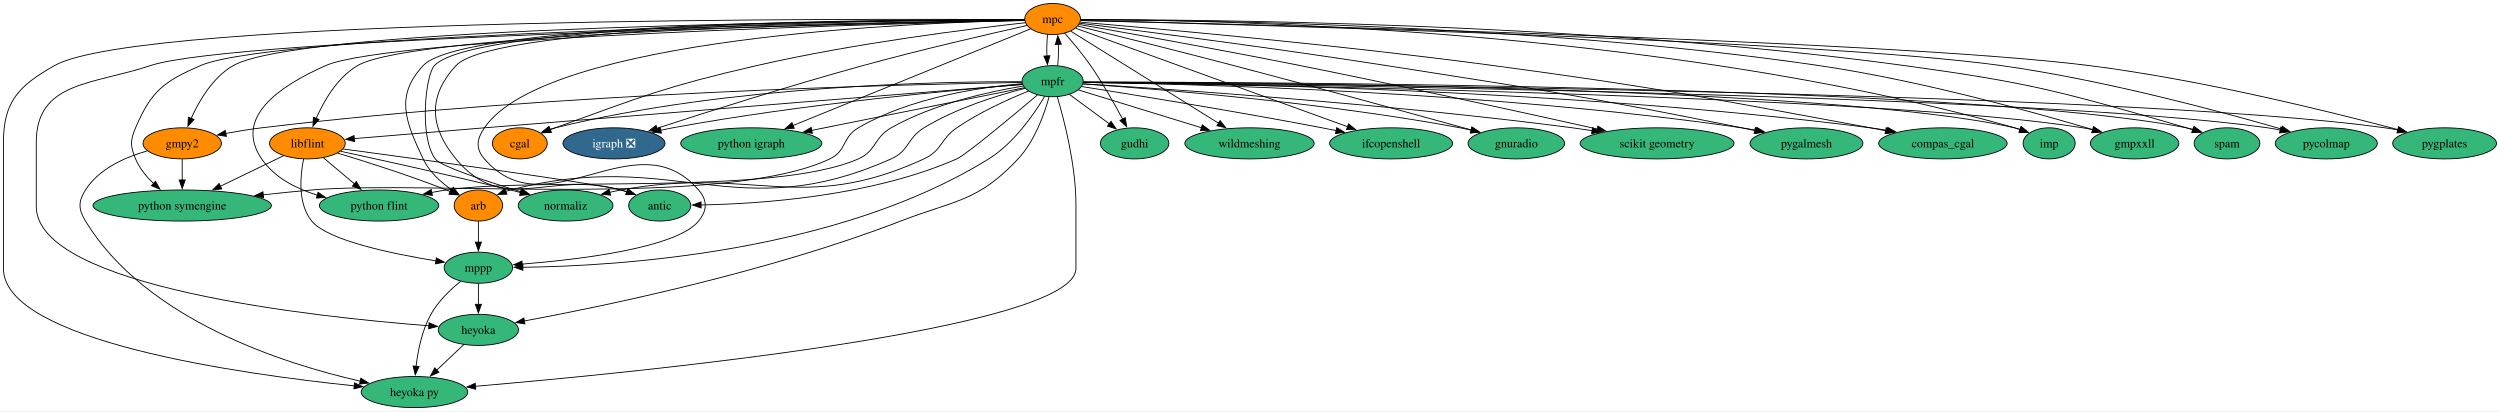
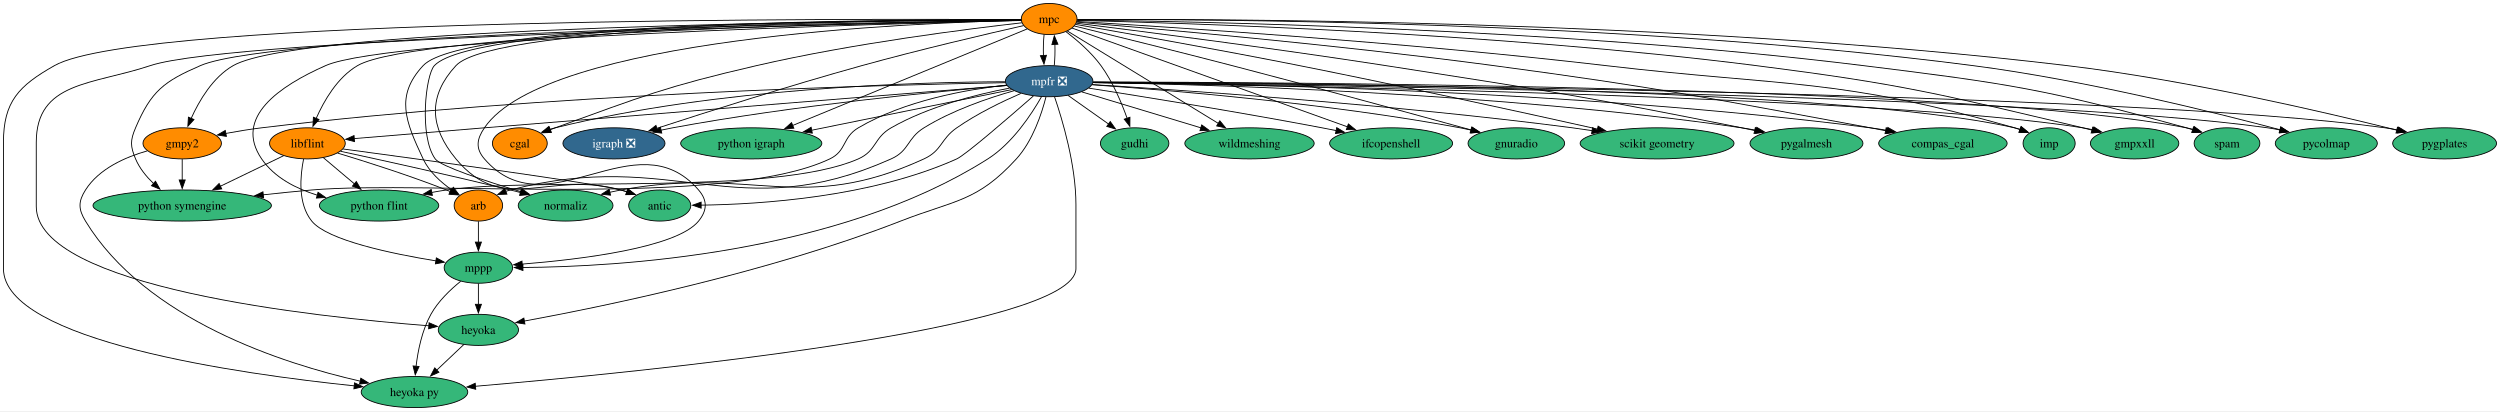
<svg xmlns="http://www.w3.org/2000/svg" xmlns:xlink="http://www.w3.org/1999/xlink" width="2895pt" height="476pt" viewBox="0.00 0.00 2895.15 476.00">
  <g id="graph0" class="graph" transform="scale(1 1) rotate(0) translate(4 472)">
    <polygon fill="white" stroke="none" points="-4,4 -4,-472 2891.15,-472 2891.15,4 -4,4" />
    <g id="node1" class="node">
      <g id="a_node1">
        <a xlink:href="https://github.com/conda-forge/arb-feedstock" xlink:title="arb">
          <ellipse fill="#ff8c00" stroke="black" cx="550" cy="-234" rx="28.06" ry="18" />
          <text text-anchor="middle" x="550" y="-229.32" font-family="Times,serif" font-size="14.00">arb</text>
        </a>
      </g>
    </g>
    <g id="node2" class="node">
      <g id="a_node2">
        <a xlink:href="https://github.com/conda-forge/mppp-feedstock" xlink:title="mppp">
          <ellipse fill="#35b779" stroke="black" cx="550" cy="-162" rx="39.63" ry="18" />
          <text text-anchor="middle" x="550" y="-157.32" font-family="Times,serif" font-size="14.00">mppp</text>
        </a>
      </g>
    </g>
    <g id="edge1" class="edge">
      <path fill="none" stroke="black" d="M550,-215.7C550,-208.41 550,-199.73 550,-191.54" />
      <polygon fill="black" stroke="black" points="553.5,-191.62 550,-181.62 546.5,-191.62 553.5,-191.62" />
    </g>
    <g id="node3" class="node">
      <g id="a_node3">
        <a xlink:href="https://github.com/conda-forge/heyoka.py-feedstock" xlink:title="heyoka py">
          <ellipse fill="#35b779" stroke="black" cx="476" cy="-18" rx="61.73" ry="18" />
          <text text-anchor="middle" x="476" y="-13.32" font-family="Times,serif" font-size="14.00">heyoka py</text>
        </a>
      </g>
    </g>
    <g id="edge2" class="edge">
      <path fill="none" stroke="black" d="M529.5,-146.29C517.64,-136.71 503.44,-123.19 495,-108 484.73,-89.51 480,-66.01 477.83,-47.81" />
      <polygon fill="black" stroke="black" points="481.33,-47.56 476.87,-37.95 474.36,-48.25 481.33,-47.56" />
    </g>
    <g id="node4" class="node">
      <g id="a_node4">
        <a xlink:href="https://github.com/conda-forge/heyoka-feedstock" xlink:title="heyoka">
          <ellipse fill="#35b779" stroke="black" cx="550" cy="-90" rx="46.47" ry="18" />
          <text text-anchor="middle" x="550" y="-85.33" font-family="Times,serif" font-size="14.00">heyoka</text>
        </a>
      </g>
    </g>
    <g id="edge3" class="edge">
      <path fill="none" stroke="black" d="M550,-143.7C550,-136.41 550,-127.73 550,-119.54" />
      <polygon fill="black" stroke="black" points="553.5,-119.62 550,-109.62 546.5,-119.62 553.5,-119.62" />
    </g>
    <g id="edge64" class="edge">
      <path fill="none" stroke="black" d="M533.21,-73.12C523.95,-64.36 512.25,-53.29 501.85,-43.45" />
      <polygon fill="black" stroke="black" points="504.27,-40.92 494.6,-36.59 499.46,-46.01 504.27,-40.92" />
    </g>
    <g id="node5" class="node">
      <g id="a_node5">
        <a xlink:href="https://github.com/conda-forge/cgal-feedstock" xlink:title="cgal">
          <ellipse fill="#ff8c00" stroke="black" cx="598" cy="-306" rx="31.74" ry="18" />
          <text text-anchor="middle" x="598" y="-301.32" font-family="Times,serif" font-size="14.00">cgal</text>
        </a>
      </g>
    </g>
    <g id="node6" class="node">
      <g id="a_node6">
        <a xlink:href="https://github.com/conda-forge/gmpy2-feedstock" xlink:title="gmpy2">
          <ellipse fill="#ff8c00" stroke="black" cx="207" cy="-306" rx="45.42" ry="18" />
          <text text-anchor="middle" x="207" y="-301.32" font-family="Times,serif" font-size="14.00">gmpy2</text>
        </a>
      </g>
    </g>
    <g id="edge5" class="edge">
      <path fill="none" stroke="black" d="M166.56,-297.28C141.28,-290.13 110.65,-276.72 95,-252 86.44,-238.48 86.68,-229.67 95,-216 164.62,-101.63 324.4,-50.73 413.34,-30.57" />
      <polygon fill="black" stroke="black" points="413.86,-34.04 422.88,-28.47 412.36,-27.2 413.86,-34.04" />
    </g>
    <g id="node7" class="node">
      <g id="a_node7">
        <a xlink:href="https://github.com/conda-forge/python-symengine-feedstock" xlink:title="python symengine">
          <ellipse fill="#35b779" stroke="black" cx="207" cy="-234" rx="103.29" ry="18" />
          <text text-anchor="middle" x="207" y="-229.32" font-family="Times,serif" font-size="14.00">python symengine</text>
        </a>
      </g>
    </g>
    <g id="edge4" class="edge">
      <path fill="none" stroke="black" d="M207,-287.7C207,-280.41 207,-271.73 207,-263.54" />
      <polygon fill="black" stroke="black" points="210.5,-263.62 207,-253.62 203.5,-263.62 210.5,-263.62" />
    </g>
    <g id="node8" class="node">
      <g id="a_node8">
        <a xlink:href="https://github.com/conda-forge/igraph-feedstock/pull/73" xlink:title="igraph ❎">
          <ellipse fill="#31688e" stroke="black" cx="707" cy="-306" rx="59.1" ry="18" />
          <text text-anchor="middle" x="707" y="-301.32" font-family="Times,serif" font-size="14.00" fill="white">igraph ❎</text>
        </a>
      </g>
    </g>
    <g id="node9" class="node">
      <g id="a_node9">
        <a xlink:href="https://github.com/conda-forge/libflint-feedstock" xlink:title="libflint">
          <ellipse fill="#ff8c00" stroke="black" cx="352" cy="-306" rx="43.84" ry="18" />
          <text text-anchor="middle" x="352" y="-301.32" font-family="Times,serif" font-size="14.00">libflint</text>
        </a>
      </g>
    </g>
    <g id="edge6" class="edge">
      <path fill="none" stroke="black" d="M386.95,-294.74C419.83,-284.8 470.27,-268.79 513,-252 514.52,-251.4 516.07,-250.77 517.63,-250.12" />
      <polygon fill="black" stroke="black" points="518.72,-253.47 526.48,-246.26 515.92,-247.05 518.72,-253.47" />
    </g>
    <g id="edge7" class="edge">
      <path fill="none" stroke="black" d="M347.57,-287.85C343.61,-268.23 340.66,-236.23 357,-216 375.02,-193.7 450,-178.13 501.02,-169.87" />
      <polygon fill="black" stroke="black" points="501.32,-173.37 510.66,-168.36 500.24,-166.45 501.32,-173.37" />
    </g>
    <g id="edge8" class="edge">
      <path fill="none" stroke="black" d="M324.39,-291.67C303.7,-281.68 274.98,-267.82 251.12,-256.3" />
      <polygon fill="black" stroke="black" points="252.78,-253.22 242.26,-252.02 249.74,-259.52 252.78,-253.22" />
    </g>
    <g id="node10" class="node">
      <g id="a_node10">
        <a xlink:href="https://github.com/conda-forge/python-flint-feedstock" xlink:title="python flint">
          <ellipse fill="#35b779" stroke="black" cx="435" cy="-234" rx="69.1" ry="18" />
          <text text-anchor="middle" x="435" y="-229.32" font-family="Times,serif" font-size="14.00">python flint</text>
        </a>
      </g>
    </g>
    <g id="edge9" class="edge">
      <path fill="none" stroke="black" d="M370.42,-289.46C381,-280.54 394.51,-269.14 406.44,-259.08" />
      <polygon fill="black" stroke="black" points="408.64,-261.81 414.03,-252.69 404.12,-256.46 408.64,-261.81" />
    </g>
    <g id="node11" class="node">
      <g id="a_node11">
        <a xlink:href="https://github.com/conda-forge/normaliz-feedstock" xlink:title="normaliz">
          <ellipse fill="#35b779" stroke="black" cx="651" cy="-234" rx="54.89" ry="18" />
          <text text-anchor="middle" x="651" y="-229.32" font-family="Times,serif" font-size="14.00">normaliz</text>
        </a>
      </g>
    </g>
    <g id="edge10" class="edge">
      <path fill="none" stroke="black" d="M390.37,-296.81C436.98,-286.76 517.95,-268.95 587,-252 590.8,-251.07 594.72,-250.08 598.66,-249.07" />
      <polygon fill="black" stroke="black" points="599.48,-252.48 608.28,-246.58 597.72,-245.7 599.48,-252.48" />
    </g>
    <g id="node12" class="node">
      <g id="a_node12">
        <a xlink:href="https://github.com/conda-forge/antic-feedstock" xlink:title="antic">
          <ellipse fill="#35b779" stroke="black" cx="760" cy="-234" rx="35.95" ry="18" />
          <text text-anchor="middle" x="760" y="-229.32" font-family="Times,serif" font-size="14.00">antic</text>
        </a>
      </g>
    </g>
    <g id="edge11" class="edge">
      <path fill="none" stroke="black" d="M393.41,-299.47C481.99,-287.56 684.32,-259.93 715,-252 717.43,-251.37 719.91,-250.66 722.4,-249.88" />
      <polygon fill="black" stroke="black" points="723.41,-253.24 731.75,-246.7 721.15,-246.61 723.41,-253.24" />
    </g>
    <g id="node13" class="node">
      <g id="a_node13">
        <a xlink:href="https://github.com/conda-forge/mpc-feedstock" xlink:title="mpc">
-           <ellipse fill="#ff8c00" stroke="black" cx="1215" cy="-450" rx="32.27" ry="18" />
-           <text text-anchor="middle" x="1215" y="-445.32" font-family="Times,serif" font-size="14.00">mpc</text>
+           <ellipse fill="#ff8c00" stroke="black" cx="1211" cy="-450" rx="32.27" ry="18" />
+           <text text-anchor="middle" x="1211" y="-445.32" font-family="Times,serif" font-size="14.00">mpc</text>
        </a>
      </g>
    </g>
    <g id="edge12" class="edge">
-       <path fill="none" stroke="black" d="M1182.38,-449.17C1046.96,-449.56 533.96,-447.57 486,-396 453.31,-360.85 465.57,-331.44 486,-288 493,-273.12 506.44,-260.99 519.22,-252.1" />
+       <path fill="none" stroke="black" d="M1178.56,-449.16C1043.88,-449.48 533.69,-447.3 486,-396 453.32,-360.84 465.57,-331.44 486,-288 493,-273.12 506.44,-260.99 519.22,-252.1" />
      <polygon fill="black" stroke="black" points="520.96,-255.14 527.46,-246.77 517.16,-249.26 520.96,-255.14" />
    </g>
    <g id="edge13" class="edge">
-       <path fill="none" stroke="black" d="M1182.64,-448.53C1060.22,-445.95 628.66,-429.42 557,-324 548,-310.77 546.53,-300.1 557,-288 629.88,-203.78 732.12,-336.22 805,-252 815.47,-239.9 815.1,-228.41 805,-216 779.71,-184.91 667.2,-171.47 600.37,-166.14" />
+       <path fill="none" stroke="black" d="M1178.42,-448.48C1056.19,-445.74 628.16,-428.68 557,-324 548,-310.77 546.53,-300.1 557,-288 629.88,-203.78 732.12,-336.22 805,-252 815.47,-239.9 815.1,-228.41 805,-216 779.71,-184.91 667.2,-171.47 600.37,-166.14" />
      <polygon fill="black" stroke="black" points="601,-162.67 590.76,-165.4 600.47,-169.65 601,-162.67" />
    </g>
    <g id="edge17" class="edge">
-       <path fill="none" stroke="black" d="M1182.47,-449.25C1005.12,-450.37 159.07,-452.71 59,-396 17.71,-372.6 0,-354.46 0,-307 0,-307 0,-307 0,-161 0,-77.2 274.3,-38.8 406.45,-25.16" />
+       <path fill="none" stroke="black" d="M1178.3,-449.24C1000.93,-450.34 158.66,-452.49 59,-396 17.71,-372.6 0,-354.46 0,-307 0,-307 0,-307 0,-161 0,-77.2 274.3,-38.8 406.45,-25.16" />
      <polygon fill="black" stroke="black" points="406.53,-28.67 416.13,-24.18 405.83,-21.71 406.53,-28.67" />
    </g>
    <g id="edge32" class="edge">
-       <path fill="none" stroke="black" d="M1182.4,-448.39C1016.28,-445.12 267.95,-428.67 170,-396 102.88,-373.61 38,-377.76 38,-307 38,-307 38,-307 38,-233 38,-139.45 359.43,-105 492.93,-94.72" />
+       <path fill="none" stroke="black" d="M1178.52,-448.38C1013.04,-445.09 267.58,-428.56 170,-396 102.88,-373.6 38,-377.76 38,-307 38,-307 38,-307 38,-233 38,-139.45 359.43,-105 492.93,-94.72" />
      <polygon fill="black" stroke="black" points="492.89,-98.24 502.6,-94 492.37,-91.26 492.89,-98.24" />
    </g>
    <g id="edge14" class="edge">
-       <path fill="none" stroke="black" d="M1183.49,-445.7C1122.73,-438.98 985.32,-422.12 872,-396 766.38,-371.66 740.95,-360.8 639,-324 637.07,-323.3 635.1,-322.57 633.12,-321.81" />
+       <path fill="none" stroke="black" d="M1179.4,-445.61C1119.1,-438.79 983.72,-421.85 872,-396 766.4,-371.57 740.95,-360.8 639,-324 637.07,-323.3 635.1,-322.57 633.12,-321.81" />
      <polygon fill="black" stroke="black" points="634.56,-318.62 623.98,-318.18 631.98,-325.12 634.56,-318.62" />
    </g>
    <g id="edge15" class="edge">
-       <path fill="none" stroke="black" d="M1182.55,-448.9C1025.32,-448.18 346.93,-442.4 266,-396 242.55,-382.56 226.68,-355.56 217.35,-334.81" />
-       <polygon fill="black" stroke="black" points="220.64,-333.6 213.54,-325.73 214.19,-336.31 220.64,-333.6" />
+       <path fill="none" stroke="black" d="M1178.43,-448.89C1021.37,-448.13 346.54,-442.19 266,-396 242.55,-382.55 226.68,-355.56 217.35,-334.8" />
+       <polygon fill="black" stroke="black" points="220.64,-333.59 213.54,-325.73 214.19,-336.31 220.64,-333.59" />
    </g>
    <g id="edge16" class="edge">
-       <path fill="none" stroke="black" d="M1182.52,-448.6C1021.96,-446.41 317.19,-434.69 228,-396 185.61,-377.61 171.12,-366.51 153,-324 146.73,-309.28 146.81,-302.75 153,-288 157.54,-277.19 165.47,-267.48 173.89,-259.41" />
+       <path fill="none" stroke="black" d="M1178.39,-448.59C1017.96,-446.37 316.78,-434.53 228,-396 185.61,-377.61 171.12,-366.51 153,-324 146.73,-309.28 146.81,-302.75 153,-288 157.54,-277.19 165.47,-267.48 173.89,-259.41" />
      <polygon fill="black" stroke="black" points="176.06,-262.16 181.22,-252.91 171.42,-256.92 176.06,-262.16" />
    </g>
    <g id="edge18" class="edge">
-       <path fill="none" stroke="black" d="M1185.31,-442.48C1142.9,-433.01 1062.62,-414.57 995,-396 910.79,-372.87 813.99,-342.08 756.79,-323.44" />
-       <polygon fill="black" stroke="black" points="757.93,-320.13 747.34,-320.35 755.76,-326.78 757.93,-320.13" />
+       <path fill="none" stroke="black" d="M1181.37,-442.37C1139.45,-432.85 1060.53,-414.42 994,-396 910.1,-372.77 813.63,-342.01 756.63,-323.4" />
+       <polygon fill="black" stroke="black" points="757.8,-320.1 747.21,-320.32 755.63,-326.76 757.8,-320.1" />
    </g>
    <g id="edge19" class="edge">
-       <path fill="none" stroke="black" d="M1182.64,-448.57C1040.73,-446.43 477.54,-435.53 410,-396 386.79,-382.42 371.21,-355.44 362.09,-334.73" />
+       <path fill="none" stroke="black" d="M1178.8,-448.56C1037.59,-446.39 477.2,-435.34 410,-396 386.8,-382.41 371.21,-355.44 362.09,-334.73" />
      <polygon fill="black" stroke="black" points="365.41,-333.6 358.37,-325.68 358.94,-336.26 365.41,-333.6" />
    </g>
    <g id="edge20" class="edge">
-       <path fill="none" stroke="black" d="M1182.82,-448.29C1037.72,-444.92 448.07,-429.28 373,-396 319.81,-372.42 266.16,-336.04 299,-288 313.82,-266.31 338.94,-253.5 363.59,-245.93" />
+       <path fill="none" stroke="black" d="M1178.49,-448.27C1033.25,-444.85 447.63,-429.1 373,-396 319.81,-372.41 266.16,-336.04 299,-288 313.82,-266.31 338.94,-253.5 363.59,-245.93" />
      <polygon fill="black" stroke="black" points="364.31,-249.36 373,-243.31 362.43,-242.62 364.31,-249.36" />
    </g>
    <g id="edge21" class="edge">
-       <path fill="none" stroke="black" d="M1182.51,-449.13C1048.81,-449.32 546.02,-446.63 499,-396 488.83,-385.05 481.21,-314.12 500,-288 506.18,-279.41 558.51,-262.27 599.85,-249.8" />
+       <path fill="none" stroke="black" d="M1178.69,-449.11C1045.74,-449.24 545.75,-446.36 499,-396 488.83,-385.05 481.22,-314.11 500,-288 506.18,-279.41 558.51,-262.27 599.85,-249.8" />
      <polygon fill="black" stroke="black" points="600.6,-253.23 609.18,-247.01 598.6,-246.52 600.6,-253.23" />
    </g>
    <g id="edge22" class="edge">
-       <path fill="none" stroke="black" d="M1182.32,-449.03C1051.32,-448.83 569.17,-444.77 524,-396 491.38,-360.78 493.36,-324.95 524,-288 579.14,-221.5 631.83,-275.35 715,-252 717.26,-251.37 719.57,-250.66 721.89,-249.92" />
+       <path fill="none" stroke="black" d="M1178.5,-449.02C1048.27,-448.76 568.9,-444.5 524,-396 491.39,-360.78 493.36,-324.95 524,-288 579.14,-221.5 631.83,-275.35 715,-252 717.26,-251.37 719.57,-250.66 721.89,-249.92" />
      <polygon fill="black" stroke="black" points="722.91,-253.27 731.22,-246.7 720.62,-246.65 722.91,-253.27" />
    </g>
    <g id="node14" class="node">
      <g id="a_node14">
-         <a xlink:href="https://github.com/conda-forge/mpfr-feedstock" xlink:title="mpfr">
-           <ellipse fill="#35b779" stroke="black" cx="1215" cy="-378" rx="35.42" ry="18" />
-           <text text-anchor="middle" x="1215" y="-373.32" font-family="Times,serif" font-size="14.00">mpfr</text>
+         <a xlink:href="https://github.com/conda-forge/mpfr-feedstock/pull/46" xlink:title="mpfr ❎">
+           <ellipse fill="#31688e" stroke="black" cx="1211" cy="-378" rx="50.68" ry="18" />
+           <text text-anchor="middle" x="1211" y="-373.32" font-family="Times,serif" font-size="14.00" fill="white">mpfr ❎</text>
        </a>
      </g>
    </g>
    <g id="edge23" class="edge">
-       <path fill="none" stroke="black" d="M1209.12,-432.05C1208.33,-424.57 1208.08,-415.58 1208.37,-407.14" />
-       <polygon fill="black" stroke="black" points="1211.85,-407.51 1209.04,-397.3 1204.87,-407.04 1211.85,-407.51" />
+       <path fill="none" stroke="black" d="M1205.12,-432.05C1204.34,-424.68 1204.08,-415.84 1204.35,-407.51" />
+       <polygon fill="black" stroke="black" points="1207.83,-407.99 1204.99,-397.79 1200.84,-407.54 1207.83,-407.99" />
    </g>
    <g id="node15" class="node">
      <g id="a_node15">
        <a xlink:href="https://github.com/conda-forge/python-igraph-feedstock" xlink:title="python igraph">
          <ellipse fill="#35b779" stroke="black" cx="866" cy="-306" rx="81.72" ry="18" />
          <text text-anchor="middle" x="866" y="-301.32" font-family="Times,serif" font-size="14.00">python igraph</text>
        </a>
      </g>
    </g>
    <g id="edge24" class="edge">
-       <path fill="none" stroke="black" d="M1189.34,-438.56C1131.35,-414.96 989.42,-357.22 914.36,-326.68" />
-       <polygon fill="black" stroke="black" points="915.77,-323.47 905.19,-322.95 913.14,-329.96 915.77,-323.47" />
+       <path fill="none" stroke="black" d="M1185.63,-438.56C1128.31,-414.96 988.01,-357.22 913.81,-326.68" />
+       <polygon fill="black" stroke="black" points="915.34,-323.52 904.76,-322.95 912.67,-329.99 915.34,-323.52" />
    </g>
    <g id="node16" class="node">
      <g id="a_node16">
        <a xlink:href="https://github.com/conda-forge/gudhi-feedstock" xlink:title="gudhi">
          <ellipse fill="#35b779" stroke="black" cx="1310" cy="-306" rx="39.63" ry="18" />
          <text text-anchor="middle" x="1310" y="-301.32" font-family="Times,serif" font-size="14.00">gudhi</text>
        </a>
      </g>
    </g>
    <g id="edge25" class="edge">
-       <path fill="none" stroke="black" d="M1228.83,-433.79C1237.89,-423.49 1249.73,-409.36 1259,-396 1272.85,-376.04 1286.43,-352.07 1296.09,-334.04" />
-       <polygon fill="black" stroke="black" points="1299.14,-335.74 1300.72,-325.26 1292.95,-332.47 1299.14,-335.74" />
+       <path fill="none" stroke="black" d="M1230.57,-435.26C1243.39,-425.48 1259.78,-411.38 1271,-396 1284.52,-377.46 1294.68,-353.51 1301.24,-335.12" />
+       <polygon fill="black" stroke="black" points="1304.55,-336.24 1304.45,-325.65 1297.92,-333.99 1304.55,-336.24" />
    </g>
    <g id="node17" class="node">
      <g id="a_node17">
        <a xlink:href="https://github.com/conda-forge/wildmeshing-feedstock" xlink:title="wildmeshing">
          <ellipse fill="#35b779" stroke="black" cx="1443" cy="-306" rx="74.88" ry="18" />
          <text text-anchor="middle" x="1443" y="-301.32" font-family="Times,serif" font-size="14.00">wildmeshing</text>
        </a>
      </g>
    </g>
    <g id="edge26" class="edge">
-       <path fill="none" stroke="black" d="M1236.04,-435.9C1275.05,-411.6 1358.98,-359.33 1407.12,-329.35" />
-       <polygon fill="black" stroke="black" points="1408.89,-332.36 1415.53,-324.11 1405.19,-326.42 1408.89,-332.36" />
+       <path fill="none" stroke="black" d="M1232,-436.15C1271.65,-411.88 1357.97,-359.05 1407.03,-329.02" />
+       <polygon fill="black" stroke="black" points="1408.62,-332.15 1415.32,-323.94 1404.96,-326.18 1408.62,-332.15" />
    </g>
    <g id="node18" class="node">
      <g id="a_node18">
        <a xlink:href="https://github.com/conda-forge/ifcopenshell-feedstock" xlink:title="ifcopenshell">
          <ellipse fill="#35b779" stroke="black" cx="1607" cy="-306" rx="71.2" ry="18" />
          <text text-anchor="middle" x="1607" y="-301.32" font-family="Times,serif" font-size="14.00">ifcopenshell</text>
        </a>
      </g>
    </g>
    <g id="edge27" class="edge">
-       <path fill="none" stroke="black" d="M1241.64,-439.35C1306.28,-415.93 1472.35,-355.78 1556.51,-325.29" />
-       <polygon fill="black" stroke="black" points="1557.7,-328.58 1565.91,-321.89 1555.31,-322 1557.7,-328.58" />
+       <path fill="none" stroke="black" d="M1237.6,-439.46C1302.8,-416.08 1471.47,-355.6 1556.47,-325.12" />
+       <polygon fill="black" stroke="black" points="1557.49,-328.47 1565.72,-321.8 1555.13,-321.88 1557.49,-328.47" />
    </g>
    <g id="node19" class="node">
      <g id="a_node19">
        <a xlink:href="https://github.com/conda-forge/gnuradio-feedstock" xlink:title="gnuradio">
          <ellipse fill="#35b779" stroke="black" cx="1752" cy="-306" rx="55.94" ry="18" />
          <text text-anchor="middle" x="1752" y="-301.32" font-family="Times,serif" font-size="14.00">gnuradio</text>
        </a>
      </g>
    </g>
    <g id="edge28" class="edge">
-       <path fill="none" stroke="black" d="M1244.26,-441.8C1284.88,-431.76 1360.62,-412.88 1425,-396 1522.18,-370.52 1635.19,-339.43 1699.69,-321.56" />
-       <polygon fill="black" stroke="black" points="1700.61,-324.93 1709.31,-318.89 1698.74,-318.19 1700.61,-324.93" />
+       <path fill="none" stroke="black" d="M1240.19,-441.89C1281.11,-431.88 1357.83,-412.96 1423,-396 1520.98,-370.5 1634.96,-339.33 1699.78,-321.46" />
+       <polygon fill="black" stroke="black" points="1700.35,-324.93 1709.06,-318.9 1698.49,-318.18 1700.35,-324.93" />
    </g>
    <g id="node20" class="node">
      <g id="a_node20">
        <a xlink:href="https://github.com/conda-forge/scikit-geometry-feedstock" xlink:title="scikit geometry">
          <ellipse fill="#35b779" stroke="black" cx="1915" cy="-306" rx="89.09" ry="18" />
          <text text-anchor="middle" x="1915" y="-301.32" font-family="Times,serif" font-size="14.00">scikit geometry</text>
        </a>
      </g>
    </g>
    <g id="edge29" class="edge">
-       <path fill="none" stroke="black" d="M1245.64,-443.65C1298.19,-434.4 1408.84,-414.64 1502,-396 1623.24,-371.75 1763.89,-340.84 1845.81,-322.57" />
-       <polygon fill="black" stroke="black" points="1846.5,-326 1855.5,-320.4 1844.98,-319.17 1846.5,-326" />
+       <path fill="none" stroke="black" d="M1241.54,-443.74C1294.47,-434.55 1406.63,-414.76 1501,-396 1622.72,-371.8 1763.93,-340.82 1846,-322.52" />
+       <polygon fill="black" stroke="black" points="1846.71,-325.95 1855.7,-320.35 1845.18,-319.11 1846.71,-325.95" />
    </g>
    <g id="node21" class="node">
      <g id="a_node21">
        <a xlink:href="https://github.com/conda-forge/pygalmesh-feedstock" xlink:title="pygalmesh">
          <ellipse fill="#35b779" stroke="black" cx="2088" cy="-306" rx="65.41" ry="18" />
          <text text-anchor="middle" x="2088" y="-301.32" font-family="Times,serif" font-size="14.00">pygalmesh</text>
        </a>
      </g>
    </g>
    <g id="edge30" class="edge">
-       <path fill="none" stroke="black" d="M1246.41,-445.1C1312.39,-436.83 1470.17,-416.57 1602,-396 1785.23,-367.41 1831.18,-360.51 2013,-324 2017.92,-323.01 2023.01,-321.95 2028.12,-320.85" />
-       <polygon fill="black" stroke="black" points="2028.76,-324.29 2037.78,-318.74 2027.26,-317.46 2028.76,-324.29" />
+       <path fill="none" stroke="black" d="M1242.4,-445.14C1308.74,-436.91 1467.98,-416.65 1601,-396 1784.69,-367.48 1830.74,-360.56 2013,-324 2017.92,-323.01 2023.01,-321.95 2028.12,-320.85" />
+       <polygon fill="black" stroke="black" points="2028.76,-324.3 2037.78,-318.74 2027.26,-317.46 2028.76,-324.3" />
    </g>
    <g id="node22" class="node">
      <g id="a_node22">
        <a xlink:href="https://github.com/conda-forge/compas_cgal-feedstock" xlink:title="compas_cgal">
          <ellipse fill="#35b779" stroke="black" cx="2246" cy="-306" rx="74.36" ry="18" />
          <text text-anchor="middle" x="2246" y="-301.32" font-family="Times,serif" font-size="14.00">compas_cgal</text>
        </a>
      </g>
    </g>
    <g id="edge31" class="edge">
-       <path fill="none" stroke="black" d="M1247.07,-446.35C1327.72,-439.54 1545.45,-420.25 1726,-396 1920.65,-369.86 1968.83,-359.48 2162,-324 2167.85,-322.92 2173.93,-321.77 2180.01,-320.59" />
+       <path fill="none" stroke="black" d="M1243.02,-446.39C1324.06,-439.64 1543.82,-420.39 1726,-396 1920.66,-369.93 1968.83,-359.48 2162,-324 2167.85,-322.92 2173.93,-321.77 2180.01,-320.59" />
      <polygon fill="black" stroke="black" points="2180.31,-324.1 2189.44,-318.73 2178.96,-317.23 2180.31,-324.1" />
    </g>
    <g id="node23" class="node">
      <g id="a_node23">
        <a xlink:href="https://github.com/conda-forge/imp-feedstock" xlink:title="imp">
          <ellipse fill="#35b779" stroke="black" cx="2369" cy="-306" rx="30.16" ry="18" />
          <text text-anchor="middle" x="2369" y="-301.32" font-family="Times,serif" font-size="14.00">imp</text>
        </a>
      </g>
    </g>
    <g id="edge33" class="edge">
-       <path fill="none" stroke="black" d="M1247.65,-449.21C1383.25,-449.29 1914.29,-441.67 2329,-324 2331.12,-323.4 2333.28,-322.71 2335.44,-321.97" />
+       <path fill="none" stroke="black" d="M1243.29,-447.14C1337.75,-441.52 1621.65,-423.43 1856,-396 2067.2,-371.28 2124.43,-382.04 2329,-324 2331.12,-323.4 2333.28,-322.71 2335.44,-321.97" />
      <polygon fill="black" stroke="black" points="2336.59,-325.28 2344.68,-318.44 2334.09,-318.74 2336.59,-325.28" />
    </g>
    <g id="node24" class="node">
      <g id="a_node24">
        <a xlink:href="https://github.com/conda-forge/gmpxxll-feedstock" xlink:title="gmpxxll">
          <ellipse fill="#35b779" stroke="black" cx="2468" cy="-306" rx="51.21" ry="18" />
          <text text-anchor="middle" x="2468" y="-301.32" font-family="Times,serif" font-size="14.00">gmpxxll</text>
        </a>
      </g>
    </g>
    <g id="edge34" class="edge">
-       <path fill="none" stroke="black" d="M1247.46,-449.07C1363.92,-448.91 1771.41,-444.66 2103,-396 2218.08,-379.11 2349.94,-342.57 2419.36,-321.94" />
-       <polygon fill="black" stroke="black" points="2420.34,-325.31 2428.91,-319.09 2418.33,-318.6 2420.34,-325.31" />
+       <path fill="none" stroke="black" d="M1243.52,-448.34C1354.12,-445.78 1725.75,-434.67 2030,-396 2199.66,-374.44 2241.57,-363.35 2408,-324 2411.53,-323.17 2415.16,-322.26 2418.81,-321.31" />
+       <polygon fill="black" stroke="black" points="2419.51,-324.75 2428.26,-318.78 2417.69,-317.99 2419.51,-324.75" />
    </g>
    <g id="node25" class="node">
      <g id="a_node25">
        <a xlink:href="https://github.com/conda-forge/spam-feedstock" xlink:title="spam">
          <ellipse fill="#35b779" stroke="black" cx="2575" cy="-306" rx="38.06" ry="18" />
          <text text-anchor="middle" x="2575" y="-301.32" font-family="Times,serif" font-size="14.00">spam</text>
        </a>
      </g>
    </g>
    <g id="edge35" class="edge">
-       <path fill="none" stroke="black" d="M1247.56,-449.18C1372.05,-449.46 1829.64,-446.77 2202,-396 2349.02,-375.95 2385.49,-365.32 2528,-324 2530.4,-323.3 2532.86,-322.55 2535.33,-321.75" />
-       <polygon fill="black" stroke="black" points="2536.32,-325.12 2544.68,-318.6 2534.08,-318.48 2536.32,-325.12" />
+       <path fill="none" stroke="black" d="M1243.3,-448.75C1363.86,-447.49 1798.84,-439.97 2154,-396 2321.99,-375.2 2364.8,-368.93 2528,-324 2530.41,-323.34 2532.88,-322.61 2535.36,-321.83" />
+       <polygon fill="black" stroke="black" points="2536.33,-325.2 2544.71,-318.72 2534.12,-318.56 2536.33,-325.2" />
    </g>
    <g id="node26" class="node">
      <g id="a_node26">
        <a xlink:href="https://github.com/conda-forge/pycolmap-feedstock" xlink:title="pycolmap">
          <ellipse fill="#35b779" stroke="black" cx="2690" cy="-306" rx="59.1" ry="18" />
          <text text-anchor="middle" x="2690" y="-301.32" font-family="Times,serif" font-size="14.00">pycolmap</text>
        </a>
      </g>
    </g>
    <g id="edge36" class="edge">
-       <path fill="none" stroke="black" d="M1247.41,-448.23C1405.85,-444.35 2099.99,-425.92 2314,-396 2431.45,-379.58 2566,-343.39 2638.02,-322.57" />
-       <polygon fill="black" stroke="black" points="2638.95,-325.95 2647.58,-319.79 2637,-319.22 2638.95,-325.95" />
+       <path fill="none" stroke="black" d="M1243.56,-449.26C1374.38,-449.93 1874.28,-448.67 2281,-396 2410.13,-379.28 2558.88,-342.36 2636.51,-321.71" />
+       <polygon fill="black" stroke="black" points="2637.22,-325.15 2645.97,-319.18 2635.41,-318.38 2637.22,-325.15" />
    </g>
    <g id="node27" class="node">
      <g id="a_node27">
        <a xlink:href="https://github.com/conda-forge/pygplates-feedstock" xlink:title="pygplates">
          <ellipse fill="#35b779" stroke="black" cx="2827" cy="-306" rx="60.15" ry="18" />
          <text text-anchor="middle" x="2827" y="-301.32" font-family="Times,serif" font-size="14.00">pygplates</text>
        </a>
      </g>
    </g>
    <g id="edge37" class="edge">
-       <path fill="none" stroke="black" d="M1247.58,-448.28C1415.08,-444.49 2180.47,-425.79 2416,-396 2545.61,-379.61 2694.85,-342.64 2772.94,-321.88" />
-       <polygon fill="black" stroke="black" points="2773.72,-325.29 2782.47,-319.33 2771.91,-318.53 2773.72,-325.29" />
+       <path fill="none" stroke="black" d="M1243.5,-449.3C1382.16,-450.21 1937.85,-450.09 2390,-396 2528.77,-379.4 2689.11,-341.96 2771.61,-321.32" />
+       <polygon fill="black" stroke="black" points="2772.41,-324.73 2781.26,-318.9 2770.71,-317.94 2772.41,-324.73" />
    </g>
    <g id="edge38" class="edge">
-       <path fill="none" stroke="black" d="M1183.06,-369.77C1151.68,-361.74 1103.22,-346.82 1066,-324 1046.17,-311.84 1049.24,-297.48 1028,-288 848.43,-207.83 777.24,-301.81 587,-252 585.25,-251.54 583.48,-251.01 581.71,-250.41" />
+       <path fill="none" stroke="black" d="M1170.23,-366.93C1140.01,-358.35 1098.59,-344.18 1066,-324 1046.22,-311.75 1049.24,-297.48 1028,-288 848.43,-207.83 777.24,-301.81 587,-252 585.25,-251.54 583.48,-251.01 581.71,-250.41" />
      <polygon fill="black" stroke="black" points="583.05,-247.17 572.46,-246.76 580.48,-253.69 583.05,-247.17" />
    </g>
    <g id="edge39" class="edge">
-       <path fill="none" stroke="black" d="M1205.81,-360.43C1193.68,-340.13 1170.37,-306.22 1141,-288 965.16,-178.92 709.29,-163.73 601.22,-162.5" />
-       <polygon fill="black" stroke="black" points="601.54,-159 591.52,-162.43 601.49,-166 601.54,-159" />
+       <path fill="none" stroke="black" d="M1202.15,-360.07C1190.63,-339.74 1168.53,-306.12 1140,-288 965.6,-177.26 709.55,-162.97 601.31,-162.24" />
+       <polygon fill="black" stroke="black" points="601.6,-158.74 591.59,-162.21 601.58,-165.74 601.6,-158.74" />
    </g>
    <g id="edge43" class="edge">
-       <path fill="none" stroke="black" d="M1220.33,-360.15C1228.2,-333.75 1242,-280.92 1242,-235 1242,-235 1242,-235 1242,-161 1242,-90.63 735.72,-40.82 546.35,-24.66" />
+       <path fill="none" stroke="black" d="M1217.27,-359.78C1226.33,-333.32 1242,-280.92 1242,-235 1242,-235 1242,-235 1242,-161 1242,-90.63 735.72,-40.82 546.35,-24.66" />
      <polygon fill="black" stroke="black" points="546.92,-21.19 536.66,-23.84 546.33,-28.17 546.92,-21.19" />
    </g>
    <g id="edge58" class="edge">
-       <path fill="none" stroke="black" d="M1210.87,-359.69C1205.48,-340.22 1194.35,-308.64 1175,-288 1128.22,-238.1 1102.8,-240.64 1039,-216 885.56,-156.73 694.21,-117.17 603.05,-100.29" />
-       <polygon fill="black" stroke="black" points="603.88,-96.88 593.41,-98.52 602.61,-103.76 603.88,-96.88" />
+       <path fill="none" stroke="black" d="M1207.28,-359.72C1202.33,-340.27 1191.93,-308.71 1173,-288 1127.38,-238.1 1101.99,-240.55 1039,-216 885.74,-156.26 694.31,-116.92 603.09,-100.18" />
+       <polygon fill="black" stroke="black" points="603.91,-96.77 593.44,-98.43 602.65,-103.66 603.91,-96.77" />
    </g>
    <g id="edge40" class="edge">
-       <path fill="none" stroke="black" d="M1179.32,-377.41C1087.99,-377.68 838.85,-373.42 639,-324 636.87,-323.47 634.7,-322.85 632.54,-322.17" />
-       <polygon fill="black" stroke="black" points="633.89,-318.93 623.3,-318.82 631.51,-325.52 633.89,-318.93" />
+       <path fill="none" stroke="black" d="M1160.04,-377.36C1059.05,-376.98 827.05,-370.56 639,-324 636.87,-323.47 634.7,-322.85 632.54,-322.16" />
+       <polygon fill="black" stroke="black" points="633.89,-318.93 623.3,-318.82 631.51,-325.51 633.89,-318.93" />
    </g>
    <g id="edge41" class="edge">
-       <path fill="none" stroke="black" d="M1179.49,-376.54C1056.89,-374.61 640.19,-365.23 299,-324 285.39,-322.36 270.76,-319.95 257.26,-317.46" />
-       <polygon fill="black" stroke="black" points="258.2,-314.08 247.72,-315.65 256.89,-320.95 258.2,-314.08" />
+       <path fill="none" stroke="black" d="M1160.13,-376.27C1021.49,-373.78 625.52,-363.5 299,-324 285.39,-322.35 270.76,-319.95 257.26,-317.46" />
+       <polygon fill="black" stroke="black" points="258.2,-314.07 247.72,-315.65 256.89,-320.95 258.2,-314.07" />
    </g>
    <g id="edge42" class="edge">
-       <path fill="none" stroke="black" d="M1179.88,-375.1C1133.49,-371.24 1050.59,-359.51 990,-324 971.27,-313.03 976.6,-297.33 957,-288 836.4,-230.58 490.07,-263.53 357,-252 338.75,-250.42 319.29,-248.43 300.63,-246.38" />
+       <path fill="none" stroke="black" d="M1161.81,-373.5C1114.86,-368.32 1043.55,-355.53 990,-324 971.3,-312.99 976.6,-297.33 957,-288 836.4,-230.58 490.07,-263.53 357,-252 338.75,-250.42 319.29,-248.43 300.63,-246.38" />
      <polygon fill="black" stroke="black" points="301.28,-242.94 290.95,-245.31 300.5,-249.89 301.28,-242.94" />
    </g>
    <g id="edge44" class="edge">
-       <path fill="none" stroke="black" d="M1179.98,-374.28C1105.18,-368.14 924.44,-351.57 775,-324 770.42,-323.16 765.7,-322.18 760.96,-321.14" />
-       <polygon fill="black" stroke="black" points="762,-317.79 751.46,-318.95 760.42,-324.61 762,-317.79" />
+       <path fill="none" stroke="black" d="M1161.99,-373.04C1080.98,-366.05 914.27,-349.77 775,-324 770.62,-323.19 766.09,-322.26 761.56,-321.27" />
+       <polygon fill="black" stroke="black" points="762.36,-317.86 751.83,-319.03 760.79,-324.68 762.36,-317.86" />
    </g>
    <g id="edge45" class="edge">
-       <path fill="none" stroke="black" d="M1180.04,-374.21C1081.85,-366.38 795.16,-343.47 557,-324 505.87,-319.82 447.57,-314.98 406.25,-311.53" />
-       <polygon fill="black" stroke="black" points="406.56,-308.05 396.3,-310.7 405.98,-315.02 406.56,-308.05" />
+       <path fill="none" stroke="black" d="M1161.77,-373.04C1052.8,-364.27 782.93,-342.52 557,-324 505.87,-319.81 447.57,-314.97 406.25,-311.53" />
+       <polygon fill="black" stroke="black" points="406.56,-308.04 396.3,-310.7 405.98,-315.02 406.56,-308.04" />
    </g>
    <g id="edge46" class="edge">
-       <path fill="none" stroke="black" d="M1181.02,-372.4C1142.02,-366.01 1077.13,-351.95 1028,-324 1007.78,-312.5 1011.27,-297.42 990,-288 892.8,-244.96 618.19,-267.36 513,-252 507.4,-251.18 501.6,-250.19 495.81,-249.11" />
+       <path fill="none" stroke="black" d="M1165,-369.95C1126.48,-362.62 1071.05,-348.66 1028,-324 1007.81,-312.44 1011.27,-297.42 990,-288 892.8,-244.96 618.19,-267.36 513,-252 507.4,-251.18 501.6,-250.19 495.81,-249.11" />
      <polygon fill="black" stroke="black" points="496.72,-245.72 486.23,-247.22 495.36,-252.59 496.72,-245.72" />
    </g>
    <g id="edge47" class="edge">
-       <path fill="none" stroke="black" d="M1187.25,-366.59C1163.97,-357.22 1130.4,-342.14 1104,-324 1084.82,-310.83 1087.14,-297.7 1066,-288 923.48,-222.59 869.26,-280.22 715,-252 710.73,-251.22 706.33,-250.3 701.93,-249.3" />
+       <path fill="none" stroke="black" d="M1178.23,-363.82C1156.3,-354.29 1127.29,-340.25 1104,-324 1084.92,-310.69 1087.14,-297.7 1066,-288 923.48,-222.59 869.26,-280.22 715,-252 710.73,-251.22 706.33,-250.3 701.93,-249.3" />
      <polygon fill="black" stroke="black" points="703.08,-245.98 692.54,-247.03 701.44,-252.78 703.08,-245.98" />
    </g>
    <g id="edge48" class="edge">
-       <path fill="none" stroke="black" d="M1197.46,-362.1C1168.93,-338 1114.57,-292.65 1104,-288 1004.91,-244.42 876.06,-235.88 807.61,-234.68" />
-       <polygon fill="black" stroke="black" points="807.92,-231.18 797.87,-234.56 807.83,-238.18 807.92,-231.18" />
+       <path fill="none" stroke="black" d="M1192.77,-360.92C1164.98,-336.55 1114.13,-292.57 1104,-288 1005.31,-243.53 876.3,-235.35 807.72,-234.44" />
+       <polygon fill="black" stroke="black" points="807.98,-230.94 797.96,-234.36 807.93,-237.94 807.98,-230.94" />
    </g>
    <g id="edge49" class="edge">
-       <path fill="none" stroke="black" d="M1220.86,-395.79C1221.66,-403.25 1221.92,-412.24 1221.64,-420.69" />
-       <polygon fill="black" stroke="black" points="1218.16,-420.33 1220.98,-430.54 1225.14,-420.8 1218.16,-420.33" />
+       <path fill="none" stroke="black" d="M1216.91,-396.28C1217.67,-403.6 1217.91,-412.34 1217.64,-420.57" />
+       <polygon fill="black" stroke="black" points="1214.15,-420.33 1216.98,-430.54 1221.14,-420.8 1214.15,-420.33" />
    </g>
    <g id="edge50" class="edge">
-       <path fill="none" stroke="black" d="M1182.48,-370.48C1126.55,-359.26 1010.94,-336.07 936.01,-321.04" />
-       <polygon fill="black" stroke="black" points="936.78,-317.63 926.29,-319.09 935.41,-324.49 936.78,-317.63" />
+       <path fill="none" stroke="black" d="M1167.65,-368.21C1109.45,-356.4 1005.35,-335.27 935.98,-321.2" />
+       <polygon fill="black" stroke="black" points="936.71,-317.78 926.21,-319.22 935.32,-324.64 936.71,-317.78" />
    </g>
    <g id="edge51" class="edge">
-       <path fill="none" stroke="black" d="M1234.22,-362.83C1247.6,-352.98 1265.69,-339.65 1280.84,-328.49" />
-       <polygon fill="black" stroke="black" points="1282.63,-331.52 1288.6,-322.77 1278.47,-325.88 1282.63,-331.52" />
+       <path fill="none" stroke="black" d="M1232.97,-361.46C1246.84,-351.66 1264.94,-338.86 1280.11,-328.14" />
+       <polygon fill="black" stroke="black" points="1281.73,-331.28 1287.87,-322.65 1277.69,-325.56 1281.73,-331.28" />
    </g>
    <g id="edge52" class="edge">
-       <path fill="none" stroke="black" d="M1244.81,-367.85C1280.94,-356.76 1342.56,-337.84 1387.52,-324.03" />
-       <polygon fill="black" stroke="black" points="1388.3,-327.46 1396.83,-321.17 1386.24,-320.76 1388.3,-327.46" />
+       <path fill="none" stroke="black" d="M1248.79,-365.6C1286.23,-354.3 1344.03,-336.86 1386.84,-323.94" />
+       <polygon fill="black" stroke="black" points="1387.65,-327.36 1396.21,-321.12 1385.62,-320.66 1387.65,-327.36" />
    </g>
    <g id="edge53" class="edge">
-       <path fill="none" stroke="black" d="M1248.79,-371.73C1306.12,-362.68 1426.08,-343.29 1527,-324 1532.3,-322.99 1537.79,-321.9 1543.29,-320.78" />
-       <polygon fill="black" stroke="black" points="1543.99,-324.21 1553.08,-318.77 1542.58,-317.36 1543.99,-324.21" />
+       <path fill="none" stroke="black" d="M1256.9,-369.94C1318.49,-360.32 1431.23,-342.2 1527,-324 1532.3,-322.99 1537.79,-321.91 1543.3,-320.8" />
+       <polygon fill="black" stroke="black" points="1543.99,-324.23 1553.08,-318.79 1542.58,-317.37 1543.99,-324.23" />
    </g>
    <g id="edge54" class="edge">
-       <path fill="none" stroke="black" d="M1250.19,-374.79C1328.96,-369.46 1525.26,-354.07 1687,-324 1691.26,-323.21 1695.66,-322.29 1700.06,-321.29" />
-       <polygon fill="black" stroke="black" points="1700.55,-324.77 1709.47,-319.04 1698.93,-317.96 1700.55,-324.77" />
+       <path fill="none" stroke="black" d="M1260.68,-373.85C1347.65,-367.81 1532.89,-352.58 1687,-324 1691.33,-323.2 1695.79,-322.26 1700.26,-321.25" />
+       <polygon fill="black" stroke="black" points="1700.91,-324.69 1709.82,-318.96 1699.28,-317.89 1700.91,-324.69" />
    </g>
    <g id="edge55" class="edge">
-       <path fill="none" stroke="black" d="M1250.4,-374.93C1343.48,-369.25 1602.69,-351.97 1817,-324 1824.42,-323.03 1832.14,-321.9 1839.84,-320.7" />
-       <polygon fill="black" stroke="black" points="1840.26,-324.18 1849.57,-319.13 1839.14,-317.26 1840.26,-324.18" />
+       <path fill="none" stroke="black" d="M1260.64,-374.08C1364.3,-367.68 1611.21,-350.8 1817,-324 1824.42,-323.03 1832.14,-321.91 1839.84,-320.7" />
+       <polygon fill="black" stroke="black" points="1840.26,-324.18 1849.57,-319.13 1839.15,-317.27 1840.26,-324.18" />
    </g>
    <g id="edge56" class="edge">
-       <path fill="none" stroke="black" d="M1250.6,-376.62C1363.09,-374.99 1720.69,-366.57 2013,-324 2018.56,-323.19 2024.31,-322.19 2030.05,-321.08" />
-       <polygon fill="black" stroke="black" points="2030.42,-324.57 2039.52,-319.14 2029.02,-317.72 2030.42,-324.57" />
+       <path fill="none" stroke="black" d="M1261.96,-376.4C1389.28,-374.3 1731.3,-364.97 2013,-324 2018.56,-323.19 2024.31,-322.19 2030.05,-321.08" />
+       <polygon fill="black" stroke="black" points="2030.42,-324.58 2039.52,-319.14 2029.02,-317.72 2030.42,-324.58" />
    </g>
    <g id="edge57" class="edge">
-       <path fill="none" stroke="black" d="M1250.42,-376.85C1375.57,-375.93 1808.4,-369.44 2162,-324 2168.43,-323.17 2175.1,-322.14 2181.75,-320.98" />
-       <polygon fill="black" stroke="black" points="2182.17,-324.47 2191.38,-319.22 2180.91,-317.58 2182.17,-324.47" />
+       <path fill="none" stroke="black" d="M1262.01,-376.74C1404.77,-375.44 1820.24,-367.87 2162,-324 2168.43,-323.17 2175.1,-322.14 2181.75,-320.99" />
+       <polygon fill="black" stroke="black" points="2182.17,-324.47 2191.38,-319.23 2180.91,-317.58 2182.17,-324.47" />
    </g>
    <g id="edge59" class="edge">
-       <path fill="none" stroke="black" d="M1250.71,-376.99C1417.03,-376.7 2116.65,-372.54 2329,-324 2331.15,-323.51 2333.33,-322.91 2335.51,-322.23" />
+       <path fill="none" stroke="black" d="M1261.96,-376.97C1452.39,-376.47 2121.81,-371.34 2329,-324 2331.15,-323.51 2333.33,-322.91 2335.51,-322.23" />
      <polygon fill="black" stroke="black" points="2336.58,-325.56 2344.78,-318.84 2334.18,-318.99 2336.58,-325.56" />
    </g>
    <g id="edge60" class="edge">
-       <path fill="none" stroke="black" d="M1250.78,-376.53C1424.02,-374.07 2176.73,-361.38 2408,-324 2412.03,-323.35 2416.18,-322.52 2420.32,-321.58" />
+       <path fill="none" stroke="black" d="M1261.95,-376.32C1460.45,-373.41 2182.11,-360.49 2408,-324 2412.03,-323.35 2416.18,-322.52 2420.32,-321.58" />
      <polygon fill="black" stroke="black" points="2420.85,-325.06 2429.71,-319.25 2419.16,-318.26 2420.85,-325.06" />
    </g>
    <g id="edge61" class="edge">
-       <path fill="none" stroke="black" d="M1250.73,-377.03C1434.37,-376.98 2273.35,-373.95 2528,-324 2530.66,-323.48 2533.37,-322.83 2536.07,-322.1" />
+       <path fill="none" stroke="black" d="M1262.04,-377.03C1473.21,-376.83 2279.03,-372.82 2528,-324 2530.66,-323.48 2533.37,-322.83 2536.07,-322.1" />
      <polygon fill="black" stroke="black" points="2537.11,-325.44 2545.62,-319.13 2535.03,-318.76 2537.11,-325.44" />
    </g>
    <g id="edge62" class="edge">
-       <path fill="none" stroke="black" d="M1250.65,-376.66C1441.65,-374.68 2345.51,-363.33 2622,-324 2626.88,-323.31 2631.91,-322.41 2636.93,-321.38" />
+       <path fill="none" stroke="black" d="M1261.8,-376.5C1481.56,-374.14 2351.39,-362.48 2622,-324 2626.88,-323.31 2631.91,-322.41 2636.93,-321.39" />
      <polygon fill="black" stroke="black" points="2637.34,-324.88 2646.35,-319.31 2635.83,-318.04 2637.34,-324.88" />
    </g>
    <g id="edge63" class="edge">
-       <path fill="none" stroke="black" d="M1250.72,-376.78C1452.67,-375.37 2453.01,-366.34 2758,-324 2762.95,-323.31 2768.05,-322.42 2773.14,-321.4" />
+       <path fill="none" stroke="black" d="M1261.93,-376.67C1494.75,-374.96 2459.21,-365.47 2758,-324 2762.95,-323.31 2768.05,-322.42 2773.14,-321.4" />
      <polygon fill="black" stroke="black" points="2773.69,-324.86 2782.72,-319.32 2772.21,-318.02 2773.69,-324.86" />
    </g>
  </g>
</svg>
